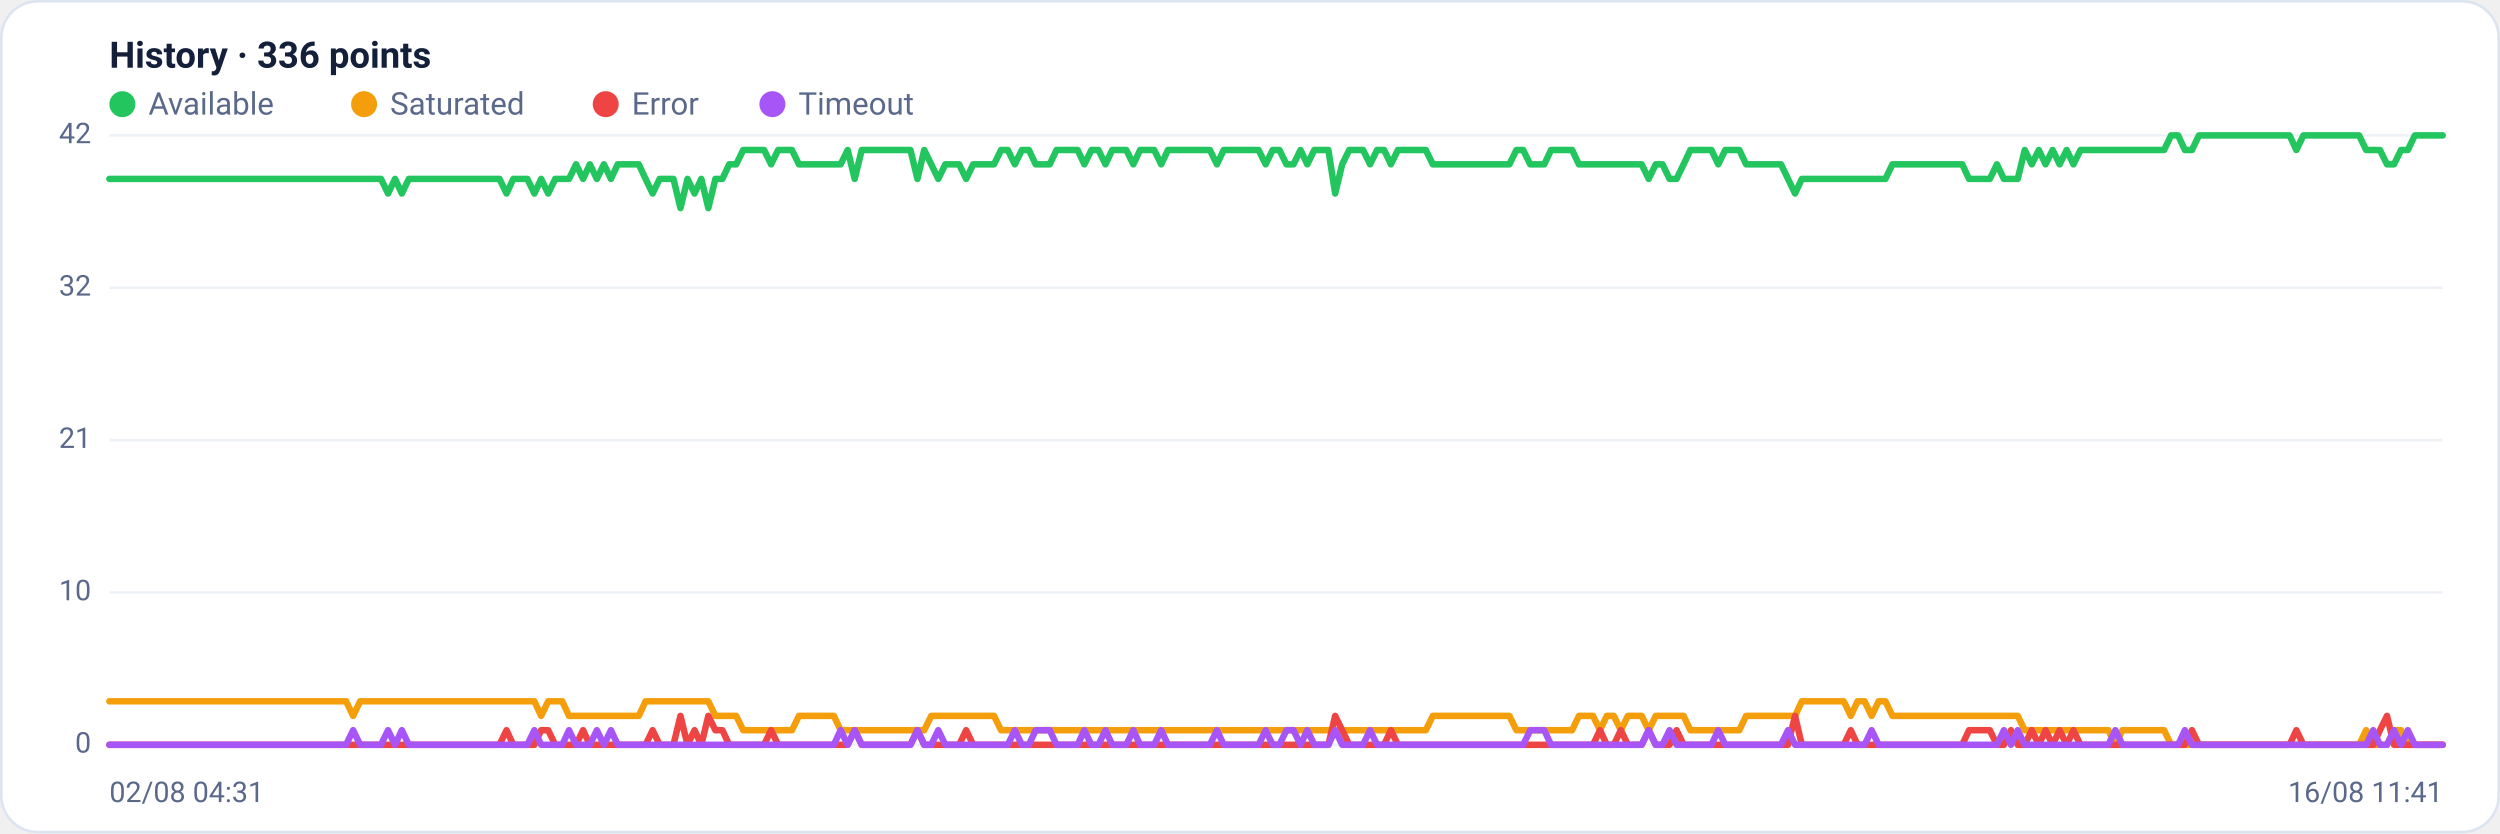
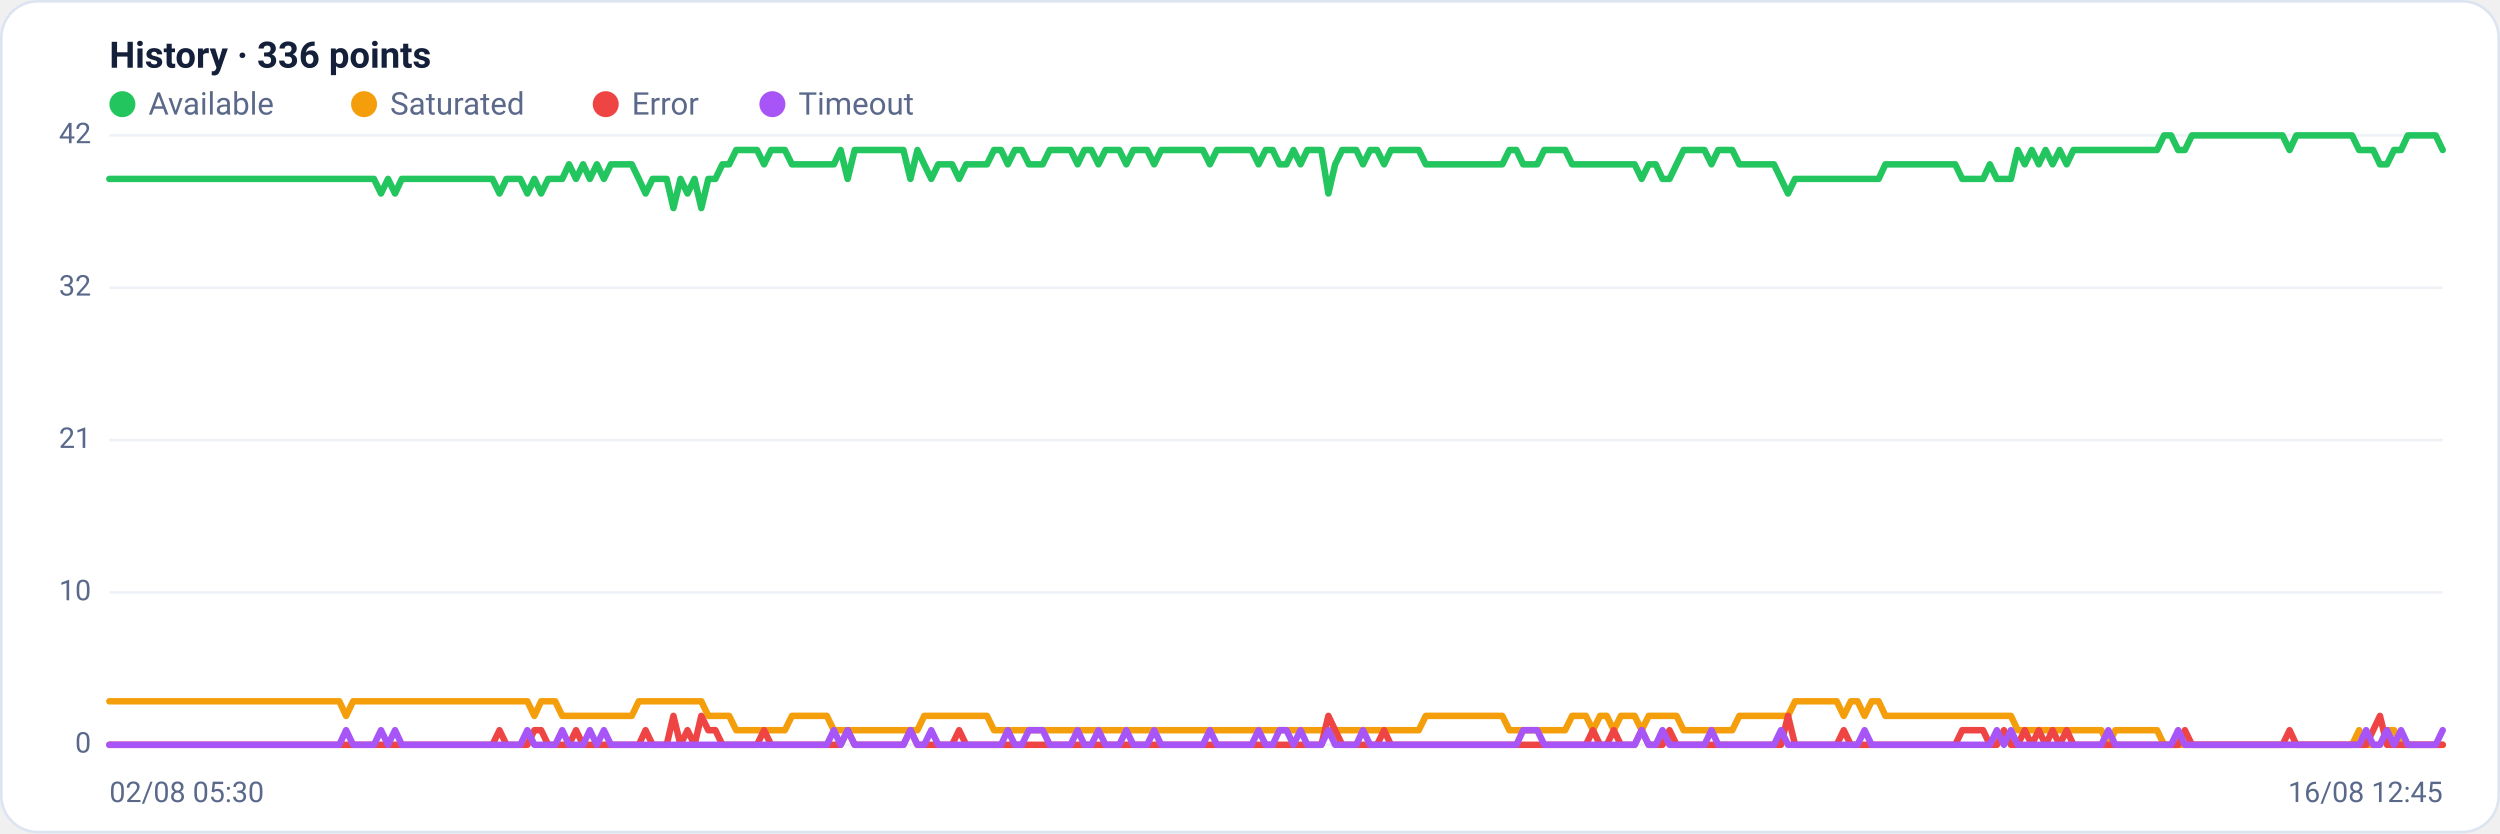
<svg xmlns="http://www.w3.org/2000/svg" viewBox="0 0 960 320" width="960" height="320" font-family="Segoe UI, system-ui, -apple-system, Roboto, Helvetica, Arial, sans-serif" role="img" aria-label="Availability history per region">
  <rect x="0.5" y="0.5" width="959" height="319" rx="14" fill="#ffffff" stroke="#dce3f1" />
  <text x="42" y="26" font-size="14" font-weight="600" fill="#14203a">History · 336 points</text>
  <circle cx="47" cy="40" r="5" fill="#22c55e" />
  <text x="57" y="44" font-size="12" fill="#5a688a">Available</text>
  <circle cx="139.8" cy="40" r="5" fill="#f59e0b" />
  <text x="149.8" y="44" font-size="12" fill="#5a688a">Saturated</text>
  <circle cx="232.6" cy="40" r="5" fill="#ef4444" />
  <text x="242.6" y="44" font-size="12" fill="#5a688a">Error</text>
  <circle cx="296.6" cy="40" r="5" fill="#a855f7" />
  <text x="306.6" y="44" font-size="12" fill="#5a688a">Timeout</text>
  <line x1="42" y1="286.0" x2="938" y2="286.0" stroke="#eef2f7" stroke-width="1" />
  <text x="35" y="289.0" text-anchor="end" font-size="11" fill="#5a688a">0</text>
  <line x1="42" y1="227.5" x2="938" y2="227.5" stroke="#eef2f7" stroke-width="1" />
  <text x="35" y="230.5" text-anchor="end" font-size="11" fill="#5a688a">10</text>
  <line x1="42" y1="169.0" x2="938" y2="169.0" stroke="#eef2f7" stroke-width="1" />
  <text x="35" y="172.0" text-anchor="end" font-size="11" fill="#5a688a">21</text>
  <line x1="42" y1="110.5" x2="938" y2="110.5" stroke="#eef2f7" stroke-width="1" />
  <text x="35" y="113.5" text-anchor="end" font-size="11" fill="#5a688a">32</text>
  <line x1="42" y1="52.0" x2="938" y2="52.0" stroke="#eef2f7" stroke-width="1" />
  <text x="35" y="55.0" text-anchor="end" font-size="11" fill="#5a688a">42</text>
-   <polyline fill="none" stroke="#22c55e" stroke-width="2.5" stroke-linejoin="round" stroke-linecap="round" points="42.0,68.7 44.7,68.7 47.3,68.7 50.0,68.7 52.7,68.7 55.4,68.7 58.0,68.7 60.7,68.7 63.4,68.7 66.1,68.7 68.7,68.7 71.4,68.7 74.1,68.7 76.8,68.7 79.4,68.7 82.1,68.7 84.8,68.7 87.5,68.7 90.1,68.7 92.8,68.7 95.5,68.7 98.2,68.7 100.8,68.7 103.5,68.7 106.2,68.7 108.9,68.7 111.5,68.7 114.2,68.7 116.9,68.7 119.6,68.7 122.2,68.7 124.9,68.7 127.6,68.7 130.3,68.7 132.9,68.7 135.6,68.7 138.3,68.7 141.0,68.7 143.6,68.7 146.3,68.7 149.0,74.3 151.7,68.7 154.3,74.3 157.0,68.7 159.7,68.7 162.4,68.7 165.0,68.7 167.7,68.7 170.4,68.7 173.1,68.7 175.7,68.7 178.4,68.7 181.1,68.7 183.8,68.7 186.4,68.7 189.1,68.7 191.8,68.7 194.5,74.3 197.1,68.7 199.8,68.7 202.5,68.7 205.2,74.3 207.8,68.7 210.5,74.3 213.2,68.7 215.9,68.7 218.5,68.7 221.2,63.1 223.9,68.7 226.5,63.1 229.2,68.7 231.9,63.1 234.6,68.7 237.2,63.1 239.9,63.1 242.6,63.1 245.3,63.1 247.9,68.7 250.6,74.3 253.3,68.7 256.0,68.7 258.6,68.7 261.3,79.9 264.0,68.7 266.7,74.3 269.3,68.7 272.0,79.9 274.7,68.7 277.4,68.7 280.0,63.1 282.7,63.1 285.4,57.6 288.1,57.6 290.7,57.6 293.4,57.6 296.1,63.1 298.8,57.6 301.4,57.6 304.1,57.6 306.8,63.1 309.5,63.1 312.1,63.1 314.8,63.1 317.5,63.1 320.2,63.1 322.8,63.1 325.5,57.6 328.2,68.7 330.9,57.6 333.5,57.6 336.2,57.6 338.9,57.6 341.6,57.6 344.2,57.6 346.9,57.6 349.6,57.6 352.3,68.7 354.9,57.6 357.6,63.1 360.3,68.7 363.0,63.1 365.6,63.1 368.3,63.1 371.0,68.7 373.7,63.1 376.3,63.1 379.0,63.1 381.7,63.1 384.4,57.6 387.0,57.6 389.7,63.1 392.4,57.6 395.1,57.6 397.7,63.1 400.4,63.1 403.1,63.1 405.7,57.6 408.4,57.6 411.1,57.6 413.8,57.6 416.4,63.1 419.1,57.6 421.8,57.6 424.5,63.1 427.1,57.6 429.8,57.6 432.5,57.6 435.2,63.1 437.8,57.6 440.5,57.6 443.2,57.6 445.9,63.1 448.5,57.6 451.2,57.6 453.9,57.6 456.6,57.6 459.2,57.6 461.9,57.6 464.6,57.6 467.3,63.1 469.9,57.6 472.6,57.6 475.3,57.6 478.0,57.6 480.6,57.6 483.3,57.6 486.0,63.1 488.7,57.6 491.3,57.6 494.0,63.1 496.7,63.1 499.4,57.6 502.0,63.1 504.7,57.6 507.4,57.6 510.1,57.6 512.7,74.3 515.4,63.1 518.1,57.6 520.8,57.6 523.4,57.6 526.1,63.1 528.8,57.6 531.5,57.6 534.1,63.1 536.8,57.6 539.5,57.6 542.2,57.6 544.8,57.6 547.5,57.6 550.2,63.1 552.9,63.1 555.5,63.1 558.2,63.1 560.9,63.1 563.6,63.1 566.2,63.1 568.9,63.1 571.6,63.1 574.3,63.1 576.9,63.1 579.6,63.1 582.3,57.6 584.9,57.6 587.6,63.1 590.3,63.1 593.0,63.1 595.6,57.6 598.3,57.6 601.0,57.6 603.7,57.6 606.3,63.1 609.0,63.1 611.7,63.1 614.4,63.1 617.0,63.1 619.7,63.1 622.4,63.1 625.1,63.1 627.7,63.1 630.4,63.1 633.1,68.7 635.8,63.1 638.4,63.1 641.1,68.7 643.8,68.7 646.5,63.1 649.1,57.6 651.8,57.6 654.5,57.6 657.2,57.6 659.8,63.1 662.5,57.6 665.2,57.6 667.9,57.6 670.5,63.1 673.2,63.1 675.9,63.1 678.6,63.1 681.2,63.1 683.9,63.1 686.6,68.7 689.3,74.3 691.9,68.7 694.6,68.7 697.3,68.7 700.0,68.7 702.6,68.7 705.3,68.7 708.0,68.7 710.7,68.7 713.3,68.7 716.0,68.7 718.7,68.7 721.4,68.7 724.0,68.7 726.7,63.1 729.4,63.1 732.1,63.1 734.7,63.1 737.4,63.1 740.1,63.1 742.8,63.1 745.4,63.1 748.1,63.1 750.8,63.1 753.5,63.1 756.1,68.7 758.8,68.7 761.5,68.7 764.1,68.7 766.8,63.1 769.5,68.7 772.2,68.7 774.8,68.7 777.5,57.6 780.2,63.1 782.9,57.6 785.5,63.1 788.2,57.6 790.9,63.1 793.6,57.6 796.2,63.1 798.9,57.6 801.6,57.6 804.3,57.6 806.9,57.6 809.6,57.6 812.3,57.6 815.0,57.6 817.6,57.6 820.3,57.6 823.0,57.6 825.7,57.6 828.3,57.6 831.0,57.6 833.7,52.0 836.4,52.0 839.0,57.6 841.7,57.6 844.4,52.0 847.1,52.0 849.7,52.0 852.4,52.0 855.1,52.0 857.8,52.0 860.4,52.0 863.1,52.0 865.8,52.0 868.5,52.0 871.1,52.0 873.8,52.0 876.5,52.0 879.2,52.0 881.8,57.6 884.5,52.0 887.2,52.0 889.9,52.0 892.5,52.0 895.2,52.0 897.9,52.0 900.6,52.0 903.2,52.0 905.9,52.0 908.6,57.6 911.3,57.6 913.9,57.6 916.6,63.1 919.3,63.1 922.0,57.6 924.6,57.6 927.3,52.0 930.0,52.0 932.7,52.0 935.3,52.0 938.0,52.0" />
-   <polyline fill="none" stroke="#f59e0b" stroke-width="2.5" stroke-linejoin="round" stroke-linecap="round" points="42.0,269.3 44.7,269.3 47.3,269.3 50.0,269.3 52.7,269.3 55.4,269.3 58.0,269.3 60.7,269.3 63.4,269.3 66.1,269.3 68.7,269.3 71.4,269.3 74.1,269.3 76.8,269.3 79.4,269.3 82.1,269.3 84.8,269.3 87.5,269.3 90.1,269.3 92.8,269.3 95.5,269.3 98.2,269.3 100.8,269.3 103.5,269.3 106.2,269.3 108.9,269.3 111.5,269.3 114.2,269.3 116.9,269.3 119.6,269.3 122.2,269.3 124.9,269.3 127.6,269.3 130.3,269.3 132.9,269.3 135.6,274.9 138.3,269.3 141.0,269.3 143.6,269.3 146.3,269.3 149.0,269.3 151.7,269.3 154.3,269.3 157.0,269.3 159.7,269.3 162.4,269.3 165.0,269.3 167.7,269.3 170.4,269.3 173.1,269.3 175.7,269.3 178.4,269.3 181.1,269.3 183.8,269.3 186.4,269.3 189.1,269.3 191.8,269.3 194.5,269.3 197.1,269.3 199.8,269.3 202.5,269.3 205.2,269.3 207.8,274.9 210.5,269.3 213.2,269.3 215.9,269.3 218.5,274.9 221.2,274.9 223.9,274.9 226.5,274.9 229.2,274.9 231.9,274.9 234.6,274.9 237.2,274.9 239.9,274.9 242.6,274.9 245.3,274.9 247.9,269.3 250.6,269.3 253.3,269.3 256.0,269.3 258.6,269.3 261.3,269.3 264.0,269.3 266.7,269.3 269.3,269.3 272.0,269.3 274.7,274.9 277.4,274.9 280.0,274.9 282.7,274.9 285.4,280.4 288.1,280.4 290.7,280.4 293.4,280.4 296.1,280.4 298.8,280.4 301.4,280.4 304.1,280.4 306.8,274.9 309.5,274.9 312.1,274.9 314.8,274.9 317.5,274.9 320.2,274.9 322.8,280.4 325.5,280.4 328.2,280.4 330.9,280.4 333.5,280.4 336.2,280.4 338.9,280.4 341.6,280.4 344.2,280.4 346.9,280.4 349.6,280.4 352.3,280.4 354.9,280.4 357.6,274.9 360.3,274.9 363.0,274.9 365.6,274.9 368.3,274.9 371.0,274.9 373.7,274.9 376.3,274.9 379.0,274.9 381.7,274.9 384.4,280.4 387.0,280.4 389.7,280.4 392.4,280.4 395.1,280.4 397.7,280.4 400.4,280.4 403.1,280.4 405.7,280.4 408.4,280.4 411.1,280.4 413.8,280.4 416.4,280.4 419.1,280.4 421.8,280.4 424.5,280.4 427.1,280.4 429.8,280.4 432.5,280.4 435.2,280.4 437.8,280.4 440.5,280.4 443.2,280.4 445.9,280.4 448.5,280.4 451.2,280.4 453.9,280.4 456.6,280.4 459.2,280.4 461.9,280.4 464.6,280.4 467.3,280.4 469.9,280.4 472.6,280.4 475.3,280.4 478.0,280.4 480.6,280.4 483.3,280.4 486.0,280.4 488.7,280.4 491.3,280.4 494.0,280.4 496.7,280.4 499.4,280.4 502.0,280.4 504.7,280.4 507.4,280.4 510.1,280.4 512.7,280.4 515.4,280.4 518.1,280.4 520.8,280.4 523.4,280.4 526.1,280.4 528.8,280.4 531.5,280.4 534.1,280.4 536.8,280.4 539.5,280.4 542.2,280.4 544.8,280.4 547.5,280.4 550.2,274.9 552.9,274.9 555.5,274.9 558.2,274.9 560.9,274.9 563.6,274.9 566.2,274.9 568.9,274.9 571.6,274.9 574.3,274.9 576.9,274.9 579.6,274.9 582.3,280.4 584.9,280.4 587.6,280.4 590.3,280.4 593.0,280.4 595.6,280.4 598.3,280.4 601.0,280.4 603.7,280.4 606.3,274.9 609.0,274.9 611.7,274.9 614.4,280.4 617.0,274.9 619.7,274.9 622.4,280.4 625.1,274.9 627.7,274.9 630.4,274.9 633.1,280.4 635.8,274.9 638.4,274.9 641.1,274.9 643.8,274.9 646.5,274.9 649.1,280.4 651.8,280.4 654.5,280.4 657.2,280.4 659.8,280.4 662.5,280.4 665.2,280.4 667.9,280.4 670.5,274.9 673.2,274.9 675.9,274.9 678.6,274.9 681.2,274.9 683.9,274.9 686.6,274.9 689.3,274.9 691.9,269.3 694.6,269.3 697.3,269.3 700.0,269.3 702.6,269.3 705.3,269.3 708.0,269.3 710.7,274.9 713.3,269.3 716.0,269.3 718.7,274.9 721.4,269.3 724.0,269.3 726.7,274.9 729.4,274.9 732.1,274.9 734.7,274.9 737.4,274.9 740.1,274.9 742.8,274.9 745.4,274.9 748.1,274.9 750.8,274.9 753.5,274.9 756.1,274.9 758.8,274.9 761.5,274.9 764.1,274.9 766.8,274.9 769.5,274.9 772.2,274.9 774.8,274.9 777.5,280.4 780.2,280.4 782.9,280.4 785.5,280.4 788.2,280.4 790.9,280.4 793.6,280.4 796.2,280.4 798.9,280.4 801.6,280.4 804.3,280.4 806.9,280.4 809.6,280.4 812.3,286.0 815.0,280.4 817.6,280.4 820.3,280.4 823.0,280.4 825.7,280.4 828.3,280.4 831.0,280.4 833.7,286.0 836.4,286.0 839.0,286.0 841.7,286.0 844.4,286.0 847.1,286.0 849.7,286.0 852.4,286.0 855.1,286.0 857.8,286.0 860.4,286.0 863.1,286.0 865.8,286.0 868.5,286.0 871.1,286.0 873.8,286.0 876.5,286.0 879.2,286.0 881.8,286.0 884.5,286.0 887.2,286.0 889.9,286.0 892.5,286.0 895.2,286.0 897.9,286.0 900.6,286.0 903.2,286.0 905.9,286.0 908.6,280.4 911.3,286.0 913.9,286.0 916.6,286.0 919.3,280.4 922.0,280.4 924.6,286.0 927.3,286.0 930.0,286.0 932.7,286.0 935.3,286.0 938.0,286.0" />
-   <polyline fill="none" stroke="#ef4444" stroke-width="2.5" stroke-linejoin="round" stroke-linecap="round" points="42.0,286.0 44.7,286.0 47.3,286.0 50.0,286.0 52.7,286.0 55.4,286.0 58.0,286.0 60.7,286.0 63.4,286.0 66.1,286.0 68.7,286.0 71.4,286.0 74.1,286.0 76.8,286.0 79.4,286.0 82.1,286.0 84.8,286.0 87.5,286.0 90.1,286.0 92.8,286.0 95.5,286.0 98.2,286.0 100.8,286.0 103.5,286.0 106.2,286.0 108.9,286.0 111.5,286.0 114.2,286.0 116.9,286.0 119.6,286.0 122.2,286.0 124.9,286.0 127.6,286.0 130.3,286.0 132.9,286.0 135.6,286.0 138.3,286.0 141.0,286.0 143.6,286.0 146.3,286.0 149.0,286.0 151.7,286.0 154.3,286.0 157.0,286.0 159.7,286.0 162.4,286.0 165.0,286.0 167.7,286.0 170.4,286.0 173.1,286.0 175.7,286.0 178.4,286.0 181.1,286.0 183.8,286.0 186.4,286.0 189.1,286.0 191.8,286.0 194.5,280.4 197.1,286.0 199.8,286.0 202.5,286.0 205.2,286.0 207.8,280.4 210.5,280.4 213.2,286.0 215.9,286.0 218.5,286.0 221.2,286.0 223.9,280.4 226.5,286.0 229.2,286.0 231.9,286.0 234.6,286.0 237.2,286.0 239.9,286.0 242.6,286.0 245.3,286.0 247.9,286.0 250.6,280.4 253.3,286.0 256.0,286.0 258.6,286.0 261.3,274.9 264.0,286.0 266.7,280.4 269.3,286.0 272.0,274.9 274.7,280.4 277.4,280.4 280.0,286.0 282.7,286.0 285.4,286.0 288.1,286.0 290.7,286.0 293.4,286.0 296.1,280.4 298.8,286.0 301.4,286.0 304.1,286.0 306.8,286.0 309.5,286.0 312.1,286.0 314.8,286.0 317.5,286.0 320.2,286.0 322.8,286.0 325.5,286.0 328.2,280.4 330.9,286.0 333.5,286.0 336.2,286.0 338.9,286.0 341.6,286.0 344.2,286.0 346.9,286.0 349.6,286.0 352.3,280.4 354.9,286.0 357.6,286.0 360.3,286.0 363.0,286.0 365.6,286.0 368.3,286.0 371.0,280.4 373.7,286.0 376.3,286.0 379.0,286.0 381.7,286.0 384.4,286.0 387.0,286.0 389.7,286.0 392.4,286.0 395.1,286.0 397.7,286.0 400.4,286.0 403.1,286.0 405.7,286.0 408.4,286.0 411.1,286.0 413.8,286.0 416.4,286.0 419.1,286.0 421.8,286.0 424.5,286.0 427.1,286.0 429.8,286.0 432.5,286.0 435.2,286.0 437.8,286.0 440.5,286.0 443.2,286.0 445.9,286.0 448.5,286.0 451.2,286.0 453.9,286.0 456.6,286.0 459.2,286.0 461.9,286.0 464.6,286.0 467.3,286.0 469.9,286.0 472.6,286.0 475.3,286.0 478.0,286.0 480.6,286.0 483.3,286.0 486.0,286.0 488.7,286.0 491.3,286.0 494.0,286.0 496.7,286.0 499.4,286.0 502.0,286.0 504.7,286.0 507.4,286.0 510.1,286.0 512.7,274.9 515.4,280.4 518.1,286.0 520.8,286.0 523.4,286.0 526.1,286.0 528.8,286.0 531.5,286.0 534.1,280.4 536.8,286.0 539.5,286.0 542.2,286.0 544.8,286.0 547.5,286.0 550.2,286.0 552.9,286.0 555.5,286.0 558.2,286.0 560.9,286.0 563.6,286.0 566.2,286.0 568.9,286.0 571.6,286.0 574.3,286.0 576.9,286.0 579.6,286.0 582.3,286.0 584.9,286.0 587.6,286.0 590.3,286.0 593.0,286.0 595.6,286.0 598.3,286.0 601.0,286.0 603.7,286.0 606.3,286.0 609.0,286.0 611.7,286.0 614.4,280.4 617.0,286.0 619.7,286.0 622.4,280.4 625.1,286.0 627.7,286.0 630.4,286.0 633.1,280.4 635.8,286.0 638.4,286.0 641.1,286.0 643.8,280.4 646.5,286.0 649.1,286.0 651.8,286.0 654.5,286.0 657.2,286.0 659.8,286.0 662.5,286.0 665.2,286.0 667.9,286.0 670.5,286.0 673.2,286.0 675.9,286.0 678.6,286.0 681.2,286.0 683.9,286.0 686.6,286.0 689.3,274.9 691.9,286.0 694.6,286.0 697.3,286.0 700.0,286.0 702.6,286.0 705.3,286.0 708.0,286.0 710.7,280.4 713.3,286.0 716.0,286.0 718.7,286.0 721.4,286.0 724.0,286.0 726.7,286.0 729.4,286.0 732.1,286.0 734.7,286.0 737.4,286.0 740.1,286.0 742.8,286.0 745.4,286.0 748.1,286.0 750.8,286.0 753.5,286.0 756.1,280.4 758.8,280.4 761.5,280.4 764.1,280.4 766.8,286.0 769.5,286.0 772.2,280.4 774.8,286.0 777.5,286.0 780.2,280.4 782.9,286.0 785.5,280.4 788.2,286.0 790.9,280.4 793.6,286.0 796.2,280.4 798.9,286.0 801.6,286.0 804.3,286.0 806.9,286.0 809.6,286.0 812.3,286.0 815.0,286.0 817.6,286.0 820.3,286.0 823.0,286.0 825.7,286.0 828.3,286.0 831.0,286.0 833.7,286.0 836.4,286.0 839.0,286.0 841.7,280.4 844.4,286.0 847.1,286.0 849.7,286.0 852.4,286.0 855.1,286.0 857.8,286.0 860.4,286.0 863.1,286.0 865.8,286.0 868.5,286.0 871.1,286.0 873.8,286.0 876.5,286.0 879.2,286.0 881.8,280.4 884.5,286.0 887.2,286.0 889.9,286.0 892.5,286.0 895.2,286.0 897.9,286.0 900.6,286.0 903.2,286.0 905.9,286.0 908.6,286.0 911.3,286.0 913.9,280.4 916.6,274.9 919.3,286.0 922.0,286.0 924.6,286.0 927.3,286.0 930.0,286.0 932.7,286.0 935.3,286.0 938.0,286.0" />
-   <polyline fill="none" stroke="#a855f7" stroke-width="2.5" stroke-linejoin="round" stroke-linecap="round" points="42.0,286.0 44.7,286.0 47.3,286.0 50.0,286.0 52.7,286.0 55.4,286.0 58.0,286.0 60.7,286.0 63.4,286.0 66.1,286.0 68.7,286.0 71.4,286.0 74.1,286.0 76.8,286.0 79.4,286.0 82.1,286.0 84.8,286.0 87.5,286.0 90.1,286.0 92.8,286.0 95.5,286.0 98.2,286.0 100.8,286.0 103.5,286.0 106.2,286.0 108.9,286.0 111.5,286.0 114.2,286.0 116.9,286.0 119.6,286.0 122.2,286.0 124.9,286.0 127.6,286.0 130.3,286.0 132.9,286.0 135.6,280.4 138.3,286.0 141.0,286.0 143.6,286.0 146.3,286.0 149.0,280.4 151.7,286.0 154.3,280.4 157.0,286.0 159.7,286.0 162.4,286.0 165.0,286.0 167.7,286.0 170.4,286.0 173.1,286.0 175.7,286.0 178.4,286.0 181.1,286.0 183.8,286.0 186.4,286.0 189.1,286.0 191.8,286.0 194.5,286.0 197.1,286.0 199.8,286.0 202.5,286.0 205.2,280.4 207.8,286.0 210.5,286.0 213.2,286.0 215.9,286.0 218.5,280.4 221.2,286.0 223.9,286.0 226.5,286.0 229.2,280.4 231.9,286.0 234.6,280.4 237.2,286.0 239.9,286.0 242.6,286.0 245.3,286.0 247.9,286.0 250.6,286.0 253.3,286.0 256.0,286.0 258.6,286.0 261.3,286.0 264.0,286.0 266.7,286.0 269.3,286.0 272.0,286.0 274.7,286.0 277.4,286.0 280.0,286.0 282.7,286.0 285.4,286.0 288.1,286.0 290.7,286.0 293.4,286.0 296.1,286.0 298.8,286.0 301.4,286.0 304.1,286.0 306.8,286.0 309.5,286.0 312.1,286.0 314.8,286.0 317.5,286.0 320.2,286.0 322.8,280.4 325.5,286.0 328.2,280.4 330.9,286.0 333.5,286.0 336.2,286.0 338.9,286.0 341.6,286.0 344.2,286.0 346.9,286.0 349.6,286.0 352.3,280.4 354.9,286.0 357.6,286.0 360.3,280.4 363.0,286.0 365.6,286.0 368.3,286.0 371.0,286.0 373.7,286.0 376.3,286.0 379.0,286.0 381.7,286.0 384.4,286.0 387.0,286.0 389.7,280.4 392.4,286.0 395.1,286.0 397.7,280.4 400.4,280.4 403.1,280.4 405.7,286.0 408.4,286.0 411.1,286.0 413.8,286.0 416.4,280.4 419.1,286.0 421.8,286.0 424.5,280.4 427.1,286.0 429.8,286.0 432.5,286.0 435.2,280.4 437.8,286.0 440.5,286.0 443.2,286.0 445.9,280.4 448.5,286.0 451.2,286.0 453.9,286.0 456.6,286.0 459.2,286.0 461.9,286.0 464.6,286.0 467.3,280.4 469.9,286.0 472.6,286.0 475.3,286.0 478.0,286.0 480.6,286.0 483.3,286.0 486.0,280.4 488.7,286.0 491.3,286.0 494.0,280.4 496.7,280.4 499.4,286.0 502.0,280.4 504.7,286.0 507.4,286.0 510.1,286.0 512.7,280.4 515.4,286.0 518.1,286.0 520.8,286.0 523.4,286.0 526.1,280.4 528.8,286.0 531.5,286.0 534.1,286.0 536.8,286.0 539.5,286.0 542.2,286.0 544.8,286.0 547.5,286.0 550.2,286.0 552.9,286.0 555.5,286.0 558.2,286.0 560.9,286.0 563.6,286.0 566.2,286.0 568.9,286.0 571.6,286.0 574.3,286.0 576.9,286.0 579.6,286.0 582.3,286.0 584.9,286.0 587.6,280.4 590.3,280.4 593.0,280.4 595.6,286.0 598.3,286.0 601.0,286.0 603.7,286.0 606.3,286.0 609.0,286.0 611.7,286.0 614.4,286.0 617.0,286.0 619.7,286.0 622.4,286.0 625.1,286.0 627.7,286.0 630.4,286.0 633.1,280.4 635.8,286.0 638.4,286.0 641.1,280.4 643.8,286.0 646.5,286.0 649.1,286.0 651.8,286.0 654.5,286.0 657.2,286.0 659.8,280.4 662.5,286.0 665.2,286.0 667.9,286.0 670.5,286.0 673.2,286.0 675.9,286.0 678.6,286.0 681.2,286.0 683.9,286.0 686.6,280.4 689.3,286.0 691.9,286.0 694.6,286.0 697.3,286.0 700.0,286.0 702.6,286.0 705.3,286.0 708.0,286.0 710.7,286.0 713.3,286.0 716.0,286.0 718.7,280.4 721.4,286.0 724.0,286.0 726.7,286.0 729.4,286.0 732.1,286.0 734.7,286.0 737.4,286.0 740.1,286.0 742.8,286.0 745.4,286.0 748.1,286.0 750.8,286.0 753.5,286.0 756.1,286.0 758.8,286.0 761.5,286.0 764.1,286.0 766.8,286.0 769.5,280.4 772.2,286.0 774.8,280.4 777.5,286.0 780.2,286.0 782.9,286.0 785.5,286.0 788.2,286.0 790.9,286.0 793.6,286.0 796.2,286.0 798.9,286.0 801.6,286.0 804.3,286.0 806.9,286.0 809.6,286.0 812.3,280.4 815.0,286.0 817.6,286.0 820.3,286.0 823.0,286.0 825.7,286.0 828.3,286.0 831.0,286.0 833.7,286.0 836.4,286.0 839.0,280.4 841.7,286.0 844.4,286.0 847.1,286.0 849.7,286.0 852.4,286.0 855.1,286.0 857.8,286.0 860.4,286.0 863.1,286.0 865.8,286.0 868.5,286.0 871.1,286.0 873.8,286.0 876.5,286.0 879.2,286.0 881.8,286.0 884.5,286.0 887.2,286.0 889.9,286.0 892.5,286.0 895.2,286.0 897.9,286.0 900.6,286.0 903.2,286.0 905.9,286.0 908.6,286.0 911.3,280.4 913.9,286.0 916.6,286.0 919.3,280.4 922.0,286.0 924.6,280.4 927.3,286.0 930.0,286.0 932.7,286.0 935.3,286.0 938.0,286.0" />
-   <text x="42" y="308" font-size="11" fill="#5a688a">02/08 04:31</text>
-   <text x="938" y="308" text-anchor="end" font-size="11" fill="#5a688a">16/08 11:41</text>
+   <polyline fill="none" stroke="#22c55e" stroke-width="2.5" stroke-linejoin="round" stroke-linecap="round" points="42.0,68.7 44.7,68.7 47.3,68.7 50.0,68.7 52.7,68.7 55.4,68.7 58.0,68.7 60.7,68.7 63.4,68.7 66.1,68.7 68.7,68.7 71.4,68.7 74.1,68.7 76.8,68.7 79.4,68.7 82.1,68.7 84.8,68.7 87.5,68.7 90.1,68.7 92.8,68.7 95.5,68.7 98.2,68.7 100.8,68.7 103.5,68.7 106.2,68.7 108.9,68.7 111.5,68.7 114.2,68.7 116.9,68.7 119.6,68.7 122.2,68.7 124.9,68.7 127.6,68.7 130.3,68.7 132.9,68.7 135.6,68.7 138.3,68.7 141.0,68.7 143.6,68.7 146.3,74.3 149.0,68.7 151.7,74.3 154.3,68.7 157.0,68.7 159.7,68.7 162.4,68.7 165.0,68.7 167.7,68.7 170.4,68.7 173.1,68.7 175.7,68.7 178.4,68.7 181.1,68.7 183.8,68.7 186.4,68.7 189.1,68.7 191.8,74.3 194.5,68.7 197.1,68.7 199.8,68.7 202.5,74.3 205.2,68.7 207.8,74.3 210.5,68.7 213.2,68.7 215.9,68.7 218.5,63.1 221.2,68.7 223.9,63.1 226.5,68.7 229.2,63.1 231.9,68.7 234.6,63.1 237.2,63.1 239.9,63.1 242.6,63.1 245.3,68.7 247.9,74.3 250.6,68.7 253.3,68.7 256.0,68.7 258.6,79.9 261.3,68.7 264.0,74.3 266.7,68.7 269.3,79.9 272.0,68.7 274.7,68.7 277.4,63.1 280.0,63.1 282.7,57.6 285.4,57.6 288.1,57.6 290.7,57.6 293.4,63.1 296.1,57.6 298.8,57.6 301.4,57.6 304.1,63.1 306.8,63.1 309.5,63.1 312.1,63.1 314.8,63.1 317.5,63.1 320.2,63.1 322.8,57.6 325.5,68.7 328.2,57.6 330.9,57.6 333.5,57.6 336.2,57.6 338.9,57.6 341.6,57.6 344.2,57.6 346.9,57.6 349.6,68.7 352.3,57.6 354.9,63.1 357.6,68.7 360.3,63.1 363.0,63.1 365.6,63.1 368.3,68.7 371.0,63.1 373.7,63.1 376.3,63.1 379.0,63.1 381.7,57.6 384.4,57.6 387.0,63.1 389.7,57.6 392.4,57.6 395.1,63.1 397.7,63.1 400.4,63.1 403.1,57.6 405.7,57.6 408.4,57.6 411.1,57.6 413.8,63.1 416.4,57.6 419.1,57.6 421.8,63.1 424.5,57.6 427.1,57.6 429.8,57.6 432.5,63.1 435.2,57.6 437.8,57.6 440.5,57.6 443.2,63.1 445.9,57.6 448.5,57.6 451.2,57.6 453.9,57.6 456.6,57.6 459.2,57.6 461.9,57.6 464.6,63.1 467.3,57.6 469.9,57.6 472.6,57.6 475.3,57.6 478.0,57.6 480.6,57.6 483.3,63.1 486.0,57.6 488.7,57.6 491.3,63.1 494.0,63.1 496.7,57.6 499.4,63.1 502.0,57.6 504.7,57.6 507.4,57.6 510.1,74.3 512.7,63.1 515.4,57.6 518.1,57.6 520.8,57.6 523.4,63.1 526.1,57.6 528.8,57.6 531.5,63.1 534.1,57.6 536.8,57.6 539.5,57.6 542.2,57.6 544.8,57.6 547.5,63.1 550.2,63.1 552.9,63.1 555.5,63.1 558.2,63.1 560.9,63.1 563.6,63.1 566.2,63.1 568.9,63.1 571.6,63.1 574.3,63.1 576.9,63.1 579.6,57.6 582.3,57.6 584.9,63.1 587.6,63.1 590.3,63.1 593.0,57.6 595.6,57.6 598.3,57.6 601.0,57.6 603.7,63.1 606.3,63.1 609.0,63.1 611.7,63.1 614.4,63.1 617.0,63.1 619.7,63.1 622.4,63.1 625.1,63.1 627.7,63.1 630.4,68.7 633.1,63.1 635.8,63.1 638.4,68.7 641.1,68.7 643.8,63.1 646.5,57.6 649.1,57.6 651.8,57.6 654.5,57.6 657.2,63.1 659.8,57.6 662.5,57.6 665.2,57.6 667.9,63.1 670.5,63.1 673.2,63.1 675.9,63.1 678.6,63.1 681.2,63.1 683.9,68.7 686.6,74.3 689.3,68.7 691.9,68.7 694.6,68.7 697.3,68.7 700.0,68.7 702.6,68.7 705.3,68.7 708.0,68.7 710.7,68.7 713.3,68.7 716.0,68.7 718.7,68.7 721.4,68.7 724.0,63.1 726.7,63.1 729.4,63.1 732.1,63.1 734.7,63.1 737.4,63.1 740.1,63.1 742.8,63.1 745.4,63.1 748.1,63.1 750.8,63.1 753.5,68.7 756.1,68.7 758.8,68.7 761.5,68.7 764.1,63.1 766.8,68.7 769.5,68.7 772.2,68.7 774.8,57.6 777.5,63.1 780.2,57.6 782.9,63.1 785.5,57.6 788.2,63.1 790.9,57.6 793.6,63.1 796.2,57.6 798.9,57.6 801.6,57.6 804.3,57.6 806.9,57.6 809.6,57.6 812.3,57.6 815.0,57.6 817.6,57.6 820.3,57.6 823.0,57.6 825.7,57.6 828.3,57.6 831.0,52.0 833.7,52.0 836.4,57.6 839.0,57.6 841.7,52.0 844.4,52.0 847.1,52.0 849.7,52.0 852.4,52.0 855.1,52.0 857.8,52.0 860.4,52.0 863.1,52.0 865.8,52.0 868.5,52.0 871.1,52.0 873.8,52.0 876.5,52.0 879.2,57.6 881.8,52.0 884.5,52.0 887.2,52.0 889.9,52.0 892.5,52.0 895.2,52.0 897.9,52.0 900.6,52.0 903.2,52.0 905.9,57.6 908.6,57.6 911.3,57.6 913.9,63.1 916.6,63.1 919.3,57.6 922.0,57.6 924.6,52.0 927.3,52.0 930.0,52.0 932.7,52.0 935.3,52.0 938.0,57.6" />
+   <polyline fill="none" stroke="#f59e0b" stroke-width="2.5" stroke-linejoin="round" stroke-linecap="round" points="42.0,269.3 44.7,269.3 47.3,269.3 50.0,269.3 52.7,269.3 55.4,269.3 58.0,269.3 60.7,269.3 63.4,269.3 66.1,269.3 68.7,269.3 71.4,269.3 74.1,269.3 76.8,269.3 79.4,269.3 82.1,269.3 84.8,269.3 87.5,269.3 90.1,269.3 92.8,269.3 95.5,269.3 98.2,269.3 100.8,269.3 103.5,269.3 106.2,269.3 108.9,269.3 111.5,269.3 114.2,269.3 116.9,269.3 119.6,269.3 122.2,269.3 124.9,269.3 127.6,269.3 130.3,269.3 132.9,274.9 135.6,269.3 138.3,269.3 141.0,269.3 143.6,269.3 146.3,269.3 149.0,269.3 151.7,269.3 154.3,269.3 157.0,269.3 159.7,269.3 162.4,269.3 165.0,269.3 167.7,269.3 170.4,269.3 173.1,269.3 175.7,269.3 178.4,269.3 181.1,269.3 183.8,269.3 186.4,269.3 189.1,269.3 191.8,269.3 194.5,269.3 197.1,269.3 199.8,269.3 202.5,269.3 205.2,274.9 207.8,269.3 210.5,269.3 213.2,269.3 215.9,274.9 218.5,274.9 221.2,274.9 223.9,274.9 226.5,274.9 229.2,274.9 231.9,274.9 234.6,274.9 237.2,274.9 239.9,274.9 242.6,274.9 245.3,269.3 247.9,269.3 250.6,269.3 253.3,269.3 256.0,269.3 258.6,269.3 261.3,269.3 264.0,269.3 266.7,269.3 269.3,269.3 272.0,274.9 274.7,274.9 277.4,274.9 280.0,274.9 282.7,280.4 285.4,280.4 288.1,280.4 290.7,280.4 293.4,280.4 296.1,280.4 298.8,280.4 301.4,280.4 304.1,274.9 306.8,274.9 309.5,274.9 312.1,274.9 314.8,274.9 317.5,274.9 320.2,280.4 322.8,280.4 325.5,280.4 328.2,280.4 330.9,280.4 333.5,280.4 336.2,280.4 338.9,280.4 341.6,280.4 344.2,280.4 346.9,280.4 349.6,280.4 352.3,280.4 354.9,274.9 357.6,274.9 360.3,274.9 363.0,274.9 365.6,274.9 368.3,274.9 371.0,274.9 373.7,274.9 376.3,274.9 379.0,274.9 381.7,280.4 384.4,280.4 387.0,280.4 389.7,280.4 392.4,280.4 395.1,280.4 397.7,280.4 400.4,280.4 403.1,280.4 405.7,280.4 408.4,280.4 411.1,280.4 413.8,280.4 416.4,280.4 419.1,280.4 421.8,280.4 424.5,280.4 427.1,280.4 429.8,280.4 432.5,280.4 435.2,280.4 437.8,280.4 440.5,280.4 443.2,280.4 445.9,280.4 448.5,280.4 451.2,280.4 453.9,280.4 456.6,280.4 459.2,280.4 461.9,280.4 464.6,280.4 467.3,280.4 469.9,280.4 472.6,280.4 475.3,280.4 478.0,280.4 480.6,280.4 483.3,280.4 486.0,280.4 488.7,280.4 491.3,280.4 494.0,280.4 496.7,280.4 499.4,280.4 502.0,280.4 504.7,280.4 507.4,280.4 510.1,280.4 512.7,280.4 515.4,280.4 518.1,280.4 520.8,280.4 523.4,280.4 526.1,280.4 528.8,280.4 531.5,280.4 534.1,280.4 536.8,280.4 539.5,280.4 542.2,280.4 544.8,280.4 547.5,274.9 550.2,274.9 552.9,274.9 555.5,274.9 558.2,274.9 560.9,274.9 563.6,274.9 566.2,274.9 568.9,274.9 571.6,274.9 574.3,274.9 576.9,274.9 579.6,280.4 582.3,280.4 584.9,280.4 587.6,280.4 590.3,280.4 593.0,280.4 595.6,280.4 598.3,280.4 601.0,280.4 603.7,274.9 606.3,274.9 609.0,274.9 611.7,280.4 614.4,274.9 617.0,274.9 619.7,280.4 622.4,274.9 625.1,274.9 627.7,274.9 630.4,280.4 633.1,274.9 635.8,274.9 638.4,274.9 641.1,274.9 643.8,274.9 646.5,280.4 649.1,280.4 651.8,280.4 654.5,280.4 657.2,280.4 659.8,280.4 662.5,280.4 665.2,280.4 667.9,274.9 670.5,274.9 673.2,274.9 675.9,274.9 678.6,274.9 681.2,274.9 683.9,274.9 686.6,274.9 689.3,269.3 691.9,269.3 694.6,269.3 697.3,269.3 700.0,269.3 702.6,269.3 705.3,269.3 708.0,274.9 710.7,269.3 713.3,269.3 716.0,274.9 718.7,269.3 721.4,269.3 724.0,274.9 726.7,274.9 729.4,274.9 732.1,274.9 734.7,274.9 737.4,274.9 740.1,274.9 742.8,274.9 745.4,274.9 748.1,274.9 750.8,274.9 753.5,274.9 756.1,274.9 758.8,274.9 761.5,274.9 764.1,274.9 766.8,274.9 769.5,274.9 772.2,274.9 774.8,280.4 777.5,280.4 780.2,280.4 782.9,280.4 785.5,280.4 788.2,280.4 790.9,280.4 793.6,280.4 796.2,280.4 798.9,280.4 801.6,280.4 804.3,280.4 806.9,280.4 809.6,286.0 812.3,280.4 815.0,280.4 817.6,280.4 820.3,280.4 823.0,280.4 825.7,280.4 828.3,280.4 831.0,286.0 833.7,286.0 836.4,286.0 839.0,286.0 841.7,286.0 844.4,286.0 847.1,286.0 849.7,286.0 852.4,286.0 855.1,286.0 857.8,286.0 860.4,286.0 863.1,286.0 865.8,286.0 868.5,286.0 871.1,286.0 873.8,286.0 876.5,286.0 879.2,286.0 881.8,286.0 884.5,286.0 887.2,286.0 889.9,286.0 892.5,286.0 895.2,286.0 897.9,286.0 900.6,286.0 903.2,286.0 905.9,280.4 908.6,286.0 911.3,286.0 913.9,286.0 916.6,280.4 919.3,280.4 922.0,286.0 924.6,286.0 927.3,286.0 930.0,286.0 932.7,286.0 935.3,286.0 938.0,286.0" />
+   <polyline fill="none" stroke="#ef4444" stroke-width="2.5" stroke-linejoin="round" stroke-linecap="round" points="42.0,286.0 44.7,286.0 47.3,286.0 50.0,286.0 52.7,286.0 55.4,286.0 58.0,286.0 60.7,286.0 63.4,286.0 66.1,286.0 68.7,286.0 71.4,286.0 74.1,286.0 76.8,286.0 79.4,286.0 82.1,286.0 84.8,286.0 87.5,286.0 90.1,286.0 92.8,286.0 95.5,286.0 98.2,286.0 100.8,286.0 103.5,286.0 106.2,286.0 108.9,286.0 111.5,286.0 114.2,286.0 116.9,286.0 119.6,286.0 122.2,286.0 124.9,286.0 127.6,286.0 130.3,286.0 132.9,286.0 135.6,286.0 138.3,286.0 141.0,286.0 143.6,286.0 146.3,286.0 149.0,286.0 151.7,286.0 154.3,286.0 157.0,286.0 159.7,286.0 162.4,286.0 165.0,286.0 167.7,286.0 170.4,286.0 173.1,286.0 175.7,286.0 178.4,286.0 181.1,286.0 183.8,286.0 186.4,286.0 189.1,286.0 191.8,280.4 194.5,286.0 197.1,286.0 199.8,286.0 202.5,286.0 205.2,280.4 207.8,280.4 210.5,286.0 213.2,286.0 215.9,286.0 218.5,286.0 221.2,280.4 223.9,286.0 226.5,286.0 229.2,286.0 231.9,286.0 234.6,286.0 237.2,286.0 239.9,286.0 242.6,286.0 245.3,286.0 247.9,280.4 250.6,286.0 253.3,286.0 256.0,286.0 258.6,274.9 261.3,286.0 264.0,280.4 266.7,286.0 269.3,274.9 272.0,280.4 274.7,280.4 277.4,286.0 280.0,286.0 282.7,286.0 285.4,286.0 288.1,286.0 290.7,286.0 293.4,280.4 296.1,286.0 298.8,286.0 301.4,286.0 304.1,286.0 306.8,286.0 309.5,286.0 312.1,286.0 314.8,286.0 317.5,286.0 320.2,286.0 322.8,286.0 325.5,280.4 328.2,286.0 330.9,286.0 333.5,286.0 336.2,286.0 338.9,286.0 341.6,286.0 344.2,286.0 346.9,286.0 349.6,280.4 352.3,286.0 354.9,286.0 357.6,286.0 360.3,286.0 363.0,286.0 365.6,286.0 368.3,280.4 371.0,286.0 373.7,286.0 376.3,286.0 379.0,286.0 381.7,286.0 384.4,286.0 387.0,286.0 389.7,286.0 392.4,286.0 395.1,286.0 397.7,286.0 400.4,286.0 403.1,286.0 405.7,286.0 408.4,286.0 411.1,286.0 413.8,286.0 416.4,286.0 419.1,286.0 421.8,286.0 424.5,286.0 427.1,286.0 429.8,286.0 432.5,286.0 435.2,286.0 437.8,286.0 440.5,286.0 443.2,286.0 445.9,286.0 448.5,286.0 451.2,286.0 453.9,286.0 456.6,286.0 459.2,286.0 461.9,286.0 464.6,286.0 467.3,286.0 469.9,286.0 472.6,286.0 475.3,286.0 478.0,286.0 480.6,286.0 483.3,286.0 486.0,286.0 488.7,286.0 491.3,286.0 494.0,286.0 496.7,286.0 499.4,286.0 502.0,286.0 504.7,286.0 507.4,286.0 510.1,274.9 512.7,280.4 515.4,286.0 518.1,286.0 520.8,286.0 523.4,286.0 526.1,286.0 528.8,286.0 531.5,280.4 534.1,286.0 536.8,286.0 539.5,286.0 542.2,286.0 544.8,286.0 547.5,286.0 550.2,286.0 552.9,286.0 555.5,286.0 558.2,286.0 560.9,286.0 563.6,286.0 566.2,286.0 568.9,286.0 571.6,286.0 574.3,286.0 576.9,286.0 579.6,286.0 582.3,286.0 584.9,286.0 587.6,286.0 590.3,286.0 593.0,286.0 595.6,286.0 598.3,286.0 601.0,286.0 603.7,286.0 606.3,286.0 609.0,286.0 611.7,280.4 614.4,286.0 617.0,286.0 619.7,280.4 622.4,286.0 625.1,286.0 627.7,286.0 630.4,280.4 633.1,286.0 635.8,286.0 638.4,286.0 641.1,280.4 643.8,286.0 646.5,286.0 649.1,286.0 651.8,286.0 654.5,286.0 657.2,286.0 659.8,286.0 662.5,286.0 665.2,286.0 667.9,286.0 670.5,286.0 673.2,286.0 675.9,286.0 678.6,286.0 681.2,286.0 683.9,286.0 686.6,274.9 689.3,286.0 691.9,286.0 694.6,286.0 697.3,286.0 700.0,286.0 702.6,286.0 705.3,286.0 708.0,280.4 710.7,286.0 713.3,286.0 716.0,286.0 718.7,286.0 721.4,286.0 724.0,286.0 726.7,286.0 729.4,286.0 732.1,286.0 734.7,286.0 737.4,286.0 740.1,286.0 742.8,286.0 745.4,286.0 748.1,286.0 750.8,286.0 753.5,280.4 756.1,280.4 758.8,280.4 761.5,280.4 764.1,286.0 766.8,286.0 769.5,280.4 772.2,286.0 774.8,286.0 777.5,280.4 780.2,286.0 782.9,280.4 785.5,286.0 788.2,280.4 790.9,286.0 793.6,280.4 796.2,286.0 798.9,286.0 801.6,286.0 804.3,286.0 806.9,286.0 809.6,286.0 812.3,286.0 815.0,286.0 817.6,286.0 820.3,286.0 823.0,286.0 825.7,286.0 828.3,286.0 831.0,286.0 833.7,286.0 836.4,286.0 839.0,280.4 841.7,286.0 844.4,286.0 847.1,286.0 849.7,286.0 852.4,286.0 855.1,286.0 857.8,286.0 860.4,286.0 863.1,286.0 865.8,286.0 868.5,286.0 871.1,286.0 873.8,286.0 876.5,286.0 879.2,280.4 881.8,286.0 884.5,286.0 887.2,286.0 889.9,286.0 892.5,286.0 895.2,286.0 897.9,286.0 900.6,286.0 903.2,286.0 905.9,286.0 908.6,286.0 911.3,280.4 913.9,274.9 916.6,286.0 919.3,286.0 922.0,286.0 924.6,286.0 927.3,286.0 930.0,286.0 932.7,286.0 935.3,286.0 938.0,286.0" />
+   <polyline fill="none" stroke="#a855f7" stroke-width="2.5" stroke-linejoin="round" stroke-linecap="round" points="42.0,286.0 44.7,286.0 47.3,286.0 50.0,286.0 52.7,286.0 55.4,286.0 58.0,286.0 60.7,286.0 63.4,286.0 66.1,286.0 68.7,286.0 71.4,286.0 74.1,286.0 76.8,286.0 79.4,286.0 82.1,286.0 84.8,286.0 87.5,286.0 90.1,286.0 92.8,286.0 95.5,286.0 98.2,286.0 100.8,286.0 103.5,286.0 106.2,286.0 108.9,286.0 111.5,286.0 114.2,286.0 116.9,286.0 119.6,286.0 122.2,286.0 124.9,286.0 127.6,286.0 130.3,286.0 132.9,280.4 135.6,286.0 138.3,286.0 141.0,286.0 143.6,286.0 146.3,280.4 149.0,286.0 151.7,280.4 154.3,286.0 157.0,286.0 159.7,286.0 162.4,286.0 165.0,286.0 167.7,286.0 170.4,286.0 173.1,286.0 175.7,286.0 178.4,286.0 181.1,286.0 183.8,286.0 186.4,286.0 189.1,286.0 191.8,286.0 194.5,286.0 197.1,286.0 199.8,286.0 202.5,280.4 205.2,286.0 207.8,286.0 210.5,286.0 213.2,286.0 215.9,280.4 218.5,286.0 221.2,286.0 223.9,286.0 226.5,280.4 229.2,286.0 231.9,280.4 234.6,286.0 237.2,286.0 239.9,286.0 242.6,286.0 245.3,286.0 247.9,286.0 250.6,286.0 253.3,286.0 256.0,286.0 258.6,286.0 261.3,286.0 264.0,286.0 266.7,286.0 269.3,286.0 272.0,286.0 274.7,286.0 277.4,286.0 280.0,286.0 282.7,286.0 285.4,286.0 288.1,286.0 290.7,286.0 293.4,286.0 296.1,286.0 298.8,286.0 301.4,286.0 304.1,286.0 306.8,286.0 309.5,286.0 312.1,286.0 314.8,286.0 317.5,286.0 320.2,280.4 322.8,286.0 325.5,280.4 328.2,286.0 330.9,286.0 333.5,286.0 336.2,286.0 338.9,286.0 341.6,286.0 344.2,286.0 346.9,286.0 349.6,280.4 352.3,286.0 354.9,286.0 357.6,280.4 360.3,286.0 363.0,286.0 365.6,286.0 368.3,286.0 371.0,286.0 373.7,286.0 376.3,286.0 379.0,286.0 381.7,286.0 384.4,286.0 387.0,280.4 389.7,286.0 392.4,286.0 395.1,280.4 397.7,280.4 400.4,280.4 403.1,286.0 405.7,286.0 408.4,286.0 411.1,286.0 413.8,280.4 416.4,286.0 419.1,286.0 421.8,280.4 424.5,286.0 427.1,286.0 429.8,286.0 432.5,280.4 435.2,286.0 437.8,286.0 440.5,286.0 443.2,280.4 445.9,286.0 448.5,286.0 451.2,286.0 453.9,286.0 456.6,286.0 459.2,286.0 461.9,286.0 464.6,280.4 467.3,286.0 469.9,286.0 472.6,286.0 475.3,286.0 478.0,286.0 480.6,286.0 483.3,280.4 486.0,286.0 488.7,286.0 491.3,280.4 494.0,280.4 496.7,286.0 499.4,280.4 502.0,286.0 504.7,286.0 507.4,286.0 510.1,280.4 512.7,286.0 515.4,286.0 518.1,286.0 520.8,286.0 523.4,280.4 526.1,286.0 528.8,286.0 531.5,286.0 534.1,286.0 536.8,286.0 539.5,286.0 542.2,286.0 544.8,286.0 547.5,286.0 550.2,286.0 552.9,286.0 555.5,286.0 558.2,286.0 560.9,286.0 563.6,286.0 566.2,286.0 568.9,286.0 571.6,286.0 574.3,286.0 576.9,286.0 579.6,286.0 582.3,286.0 584.9,280.4 587.6,280.4 590.3,280.4 593.0,286.0 595.6,286.0 598.3,286.0 601.0,286.0 603.7,286.0 606.3,286.0 609.0,286.0 611.7,286.0 614.4,286.0 617.0,286.0 619.7,286.0 622.4,286.0 625.1,286.0 627.7,286.0 630.4,280.4 633.1,286.0 635.8,286.0 638.4,280.4 641.1,286.0 643.8,286.0 646.5,286.0 649.1,286.0 651.8,286.0 654.5,286.0 657.2,280.4 659.8,286.0 662.5,286.0 665.2,286.0 667.9,286.0 670.5,286.0 673.2,286.0 675.9,286.0 678.6,286.0 681.2,286.0 683.9,280.4 686.6,286.0 689.3,286.0 691.9,286.0 694.6,286.0 697.3,286.0 700.0,286.0 702.6,286.0 705.3,286.0 708.0,286.0 710.7,286.0 713.3,286.0 716.0,280.4 718.7,286.0 721.4,286.0 724.0,286.0 726.7,286.0 729.4,286.0 732.1,286.0 734.7,286.0 737.4,286.0 740.1,286.0 742.8,286.0 745.4,286.0 748.1,286.0 750.8,286.0 753.5,286.0 756.1,286.0 758.8,286.0 761.5,286.0 764.1,286.0 766.8,280.4 769.5,286.0 772.2,280.4 774.8,286.0 777.5,286.0 780.2,286.0 782.9,286.0 785.5,286.0 788.2,286.0 790.9,286.0 793.6,286.0 796.2,286.0 798.9,286.0 801.6,286.0 804.3,286.0 806.9,286.0 809.6,280.4 812.3,286.0 815.0,286.0 817.6,286.0 820.3,286.0 823.0,286.0 825.7,286.0 828.3,286.0 831.0,286.0 833.7,286.0 836.4,280.4 839.0,286.0 841.7,286.0 844.4,286.0 847.1,286.0 849.7,286.0 852.4,286.0 855.1,286.0 857.8,286.0 860.4,286.0 863.1,286.0 865.8,286.0 868.5,286.0 871.1,286.0 873.8,286.0 876.5,286.0 879.2,286.0 881.8,286.0 884.5,286.0 887.2,286.0 889.9,286.0 892.5,286.0 895.2,286.0 897.9,286.0 900.6,286.0 903.2,286.0 905.9,286.0 908.6,280.4 911.3,286.0 913.9,286.0 916.6,280.4 919.3,286.0 922.0,280.4 924.6,286.0 927.3,286.0 930.0,286.0 932.7,286.0 935.3,286.0 938.0,280.4" />
+   <text x="42" y="308" font-size="11" fill="#5a688a">02/08 05:30</text>
+   <text x="938" y="308" text-anchor="end" font-size="11" fill="#5a688a">16/08 12:45</text>
</svg>
